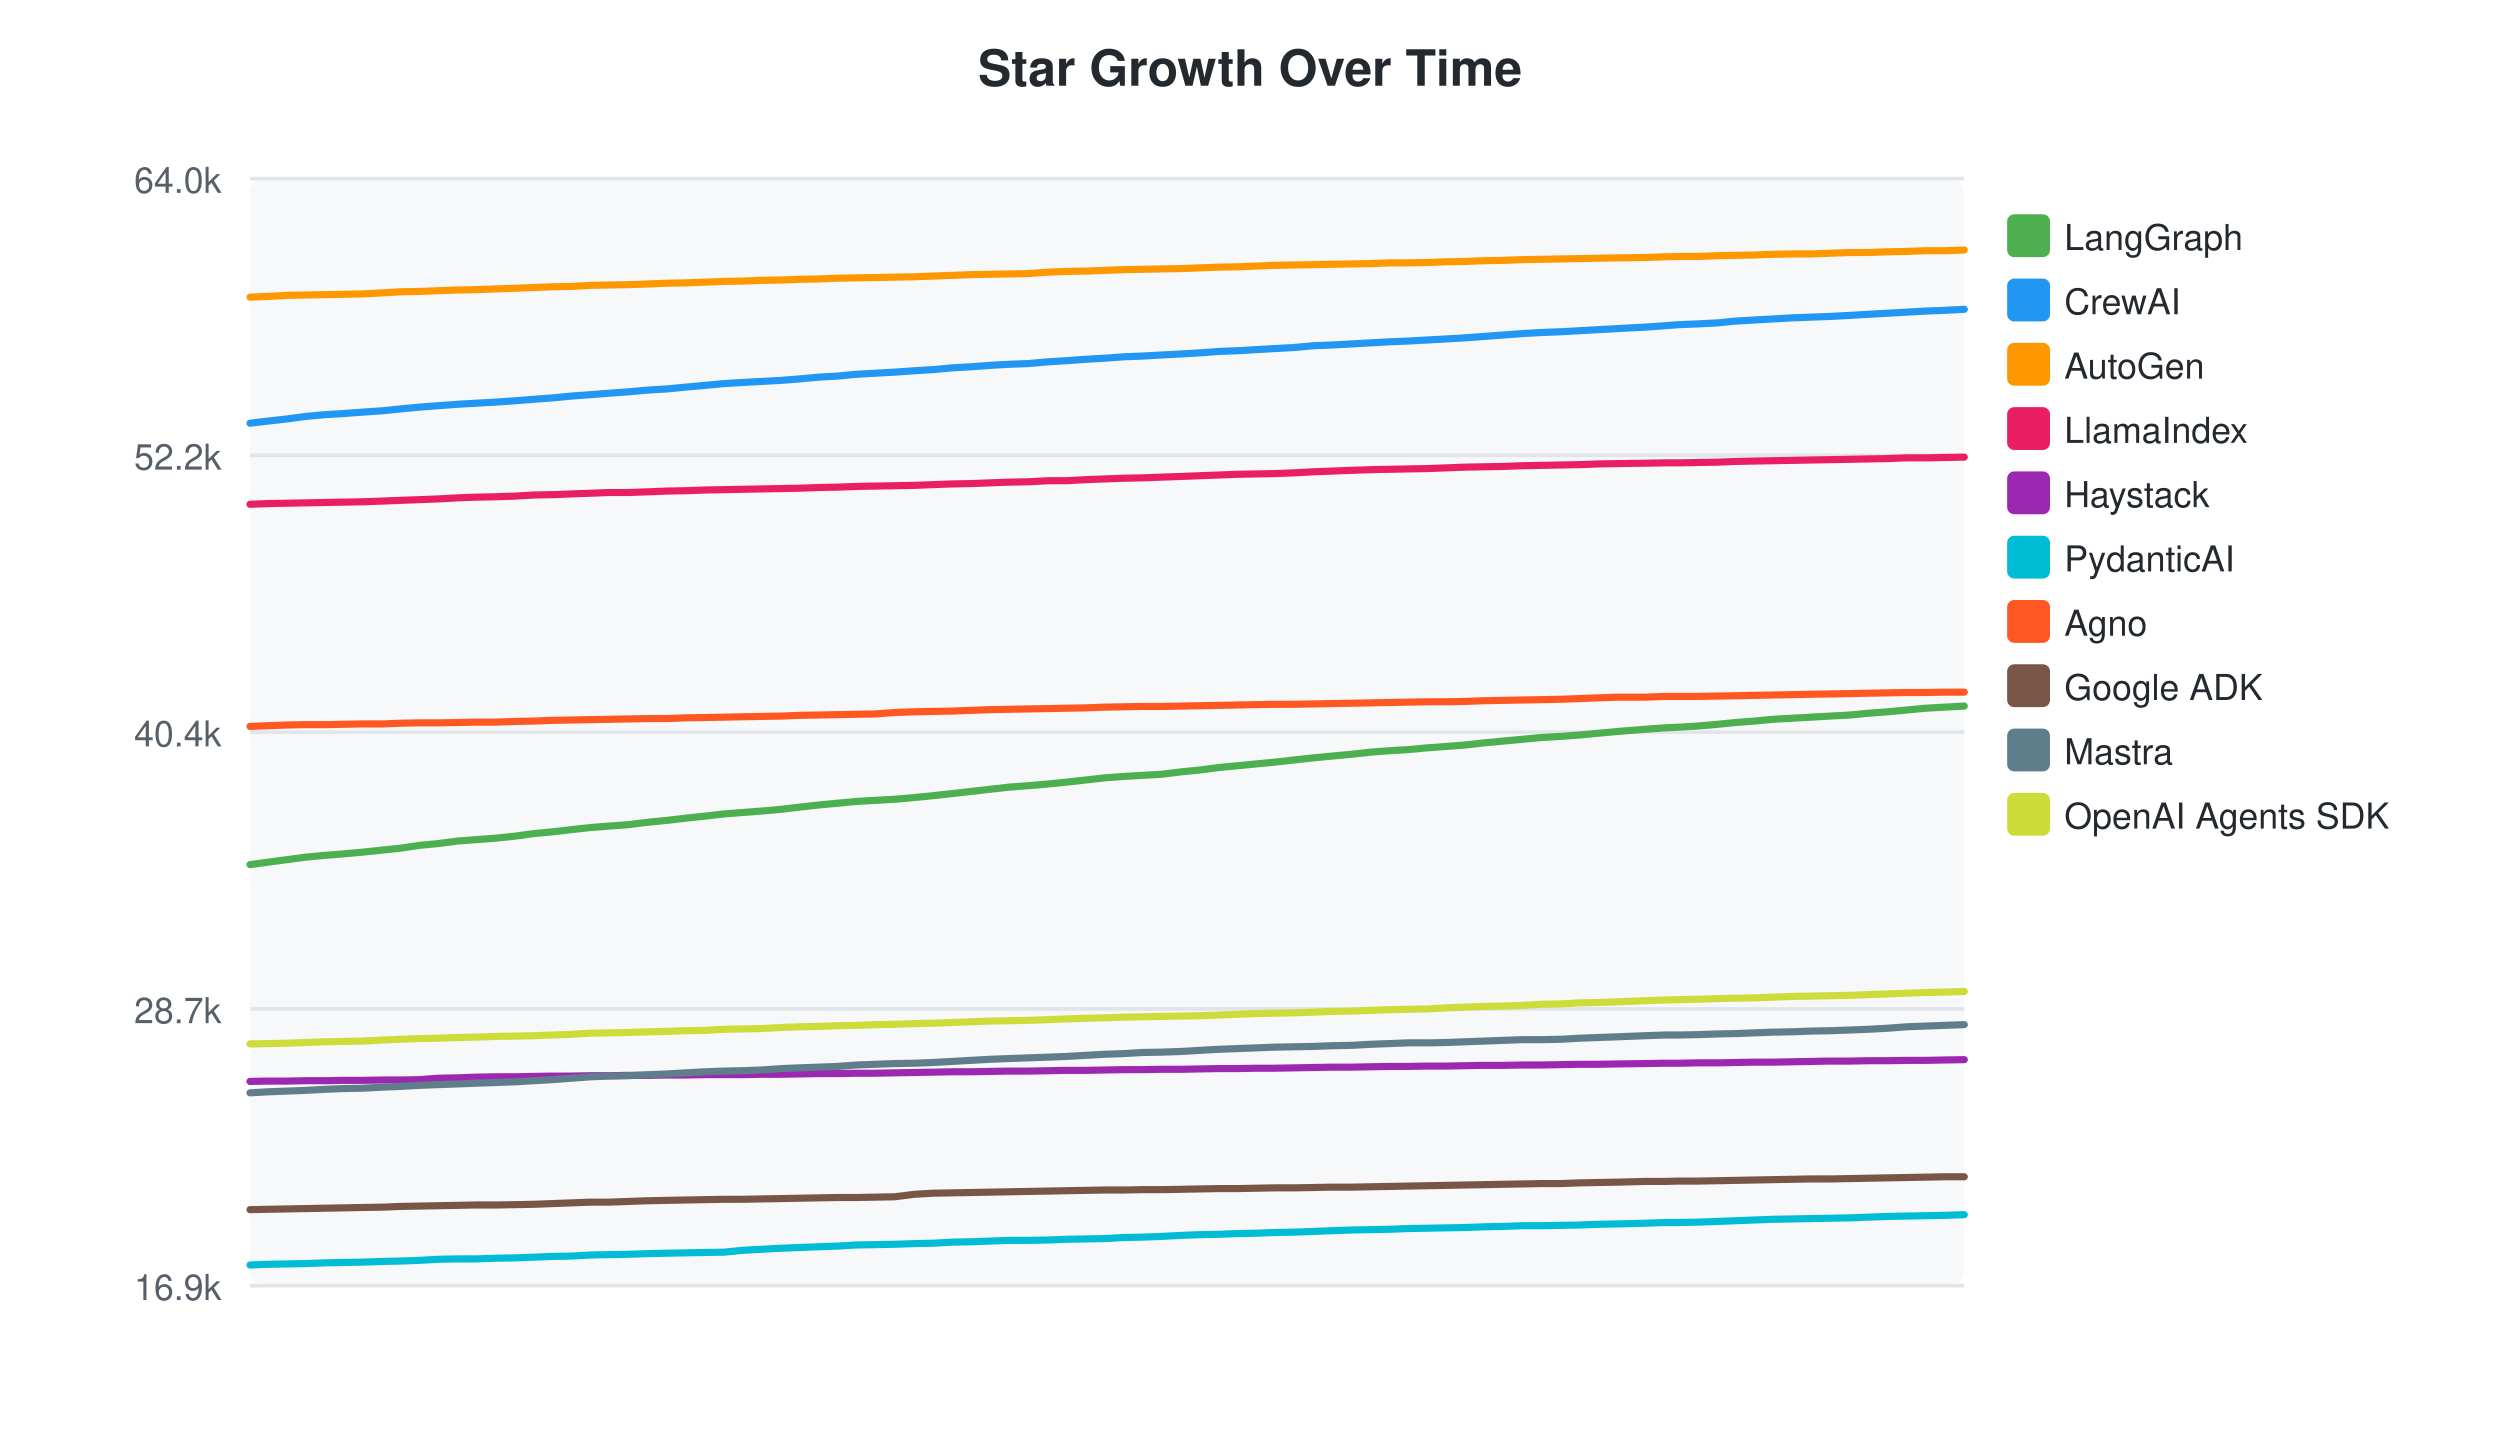
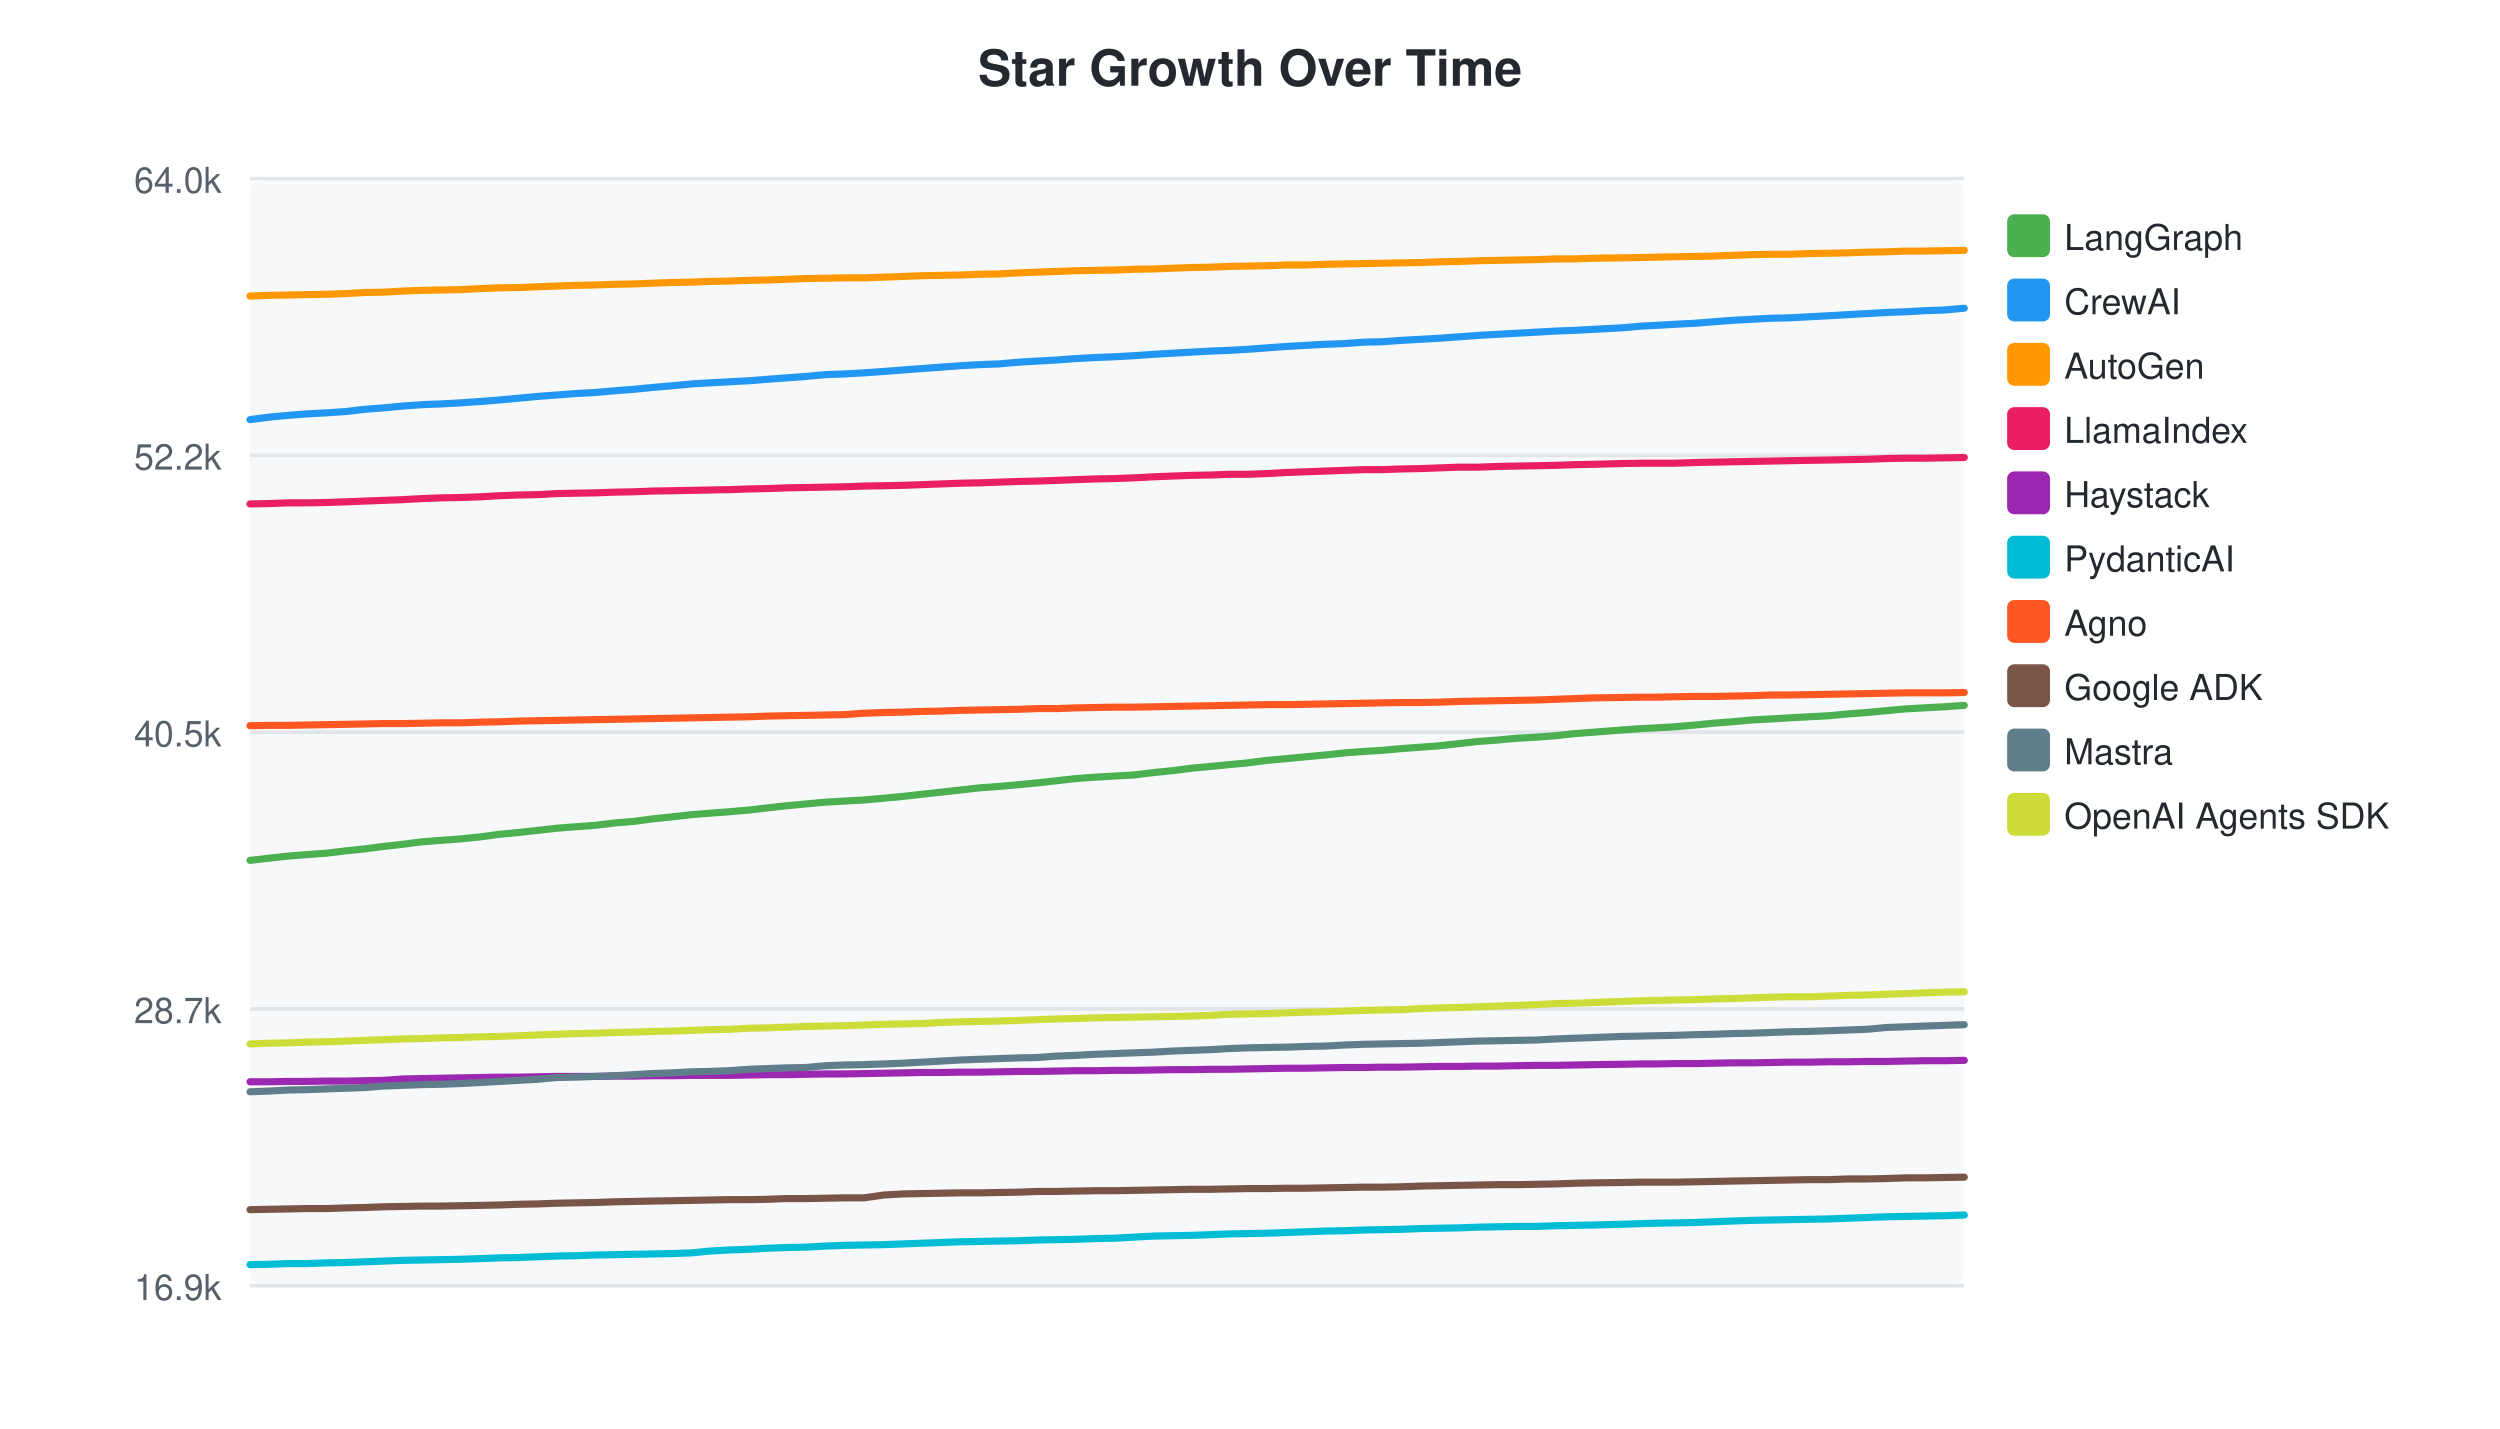
<svg xmlns="http://www.w3.org/2000/svg" width="700" height="400">
  <style>text { font-family: -apple-system, BlinkMacSystemFont, "Segoe UI", Helvetica, Arial, sans-serif; }</style>
  <text x="350" y="24" text-anchor="middle" font-size="14" font-weight="bold" fill="#24292f">Star Growth Over Time</text>
  <rect x="70" y="50" width="480" height="310" fill="#f6f8fa" rx="4" />
  <line x1="70" y1="50.0" x2="550" y2="50.0" stroke="#e1e4e8" stroke-width="1" />
  <text x="62" y="54.0" text-anchor="end" font-size="10" fill="#57606a">64.0k</text>
  <line x1="70" y1="127.5" x2="550" y2="127.5" stroke="#e1e4e8" stroke-width="1" />
  <text x="62" y="131.5" text-anchor="end" font-size="10" fill="#57606a">52.2k</text>
  <line x1="70" y1="205.0" x2="550" y2="205.0" stroke="#e1e4e8" stroke-width="1" />
-   <text x="62" y="209.0" text-anchor="end" font-size="10" fill="#57606a">40.4k</text>
+   <text x="62" y="209.0" text-anchor="end" font-size="10" fill="#57606a">40.5k</text>
  <line x1="70" y1="282.5" x2="550" y2="282.5" stroke="#e1e4e8" stroke-width="1" />
  <text x="62" y="286.5" text-anchor="end" font-size="10" fill="#57606a">28.7k</text>
  <line x1="70" y1="360.0" x2="550" y2="360.0" stroke="#e1e4e8" stroke-width="1" />
  <text x="62" y="364.0" text-anchor="end" font-size="10" fill="#57606a">16.9k</text>
-   <path d="M70.0,242.1 L75.1,241.4 L80.4,240.7 L85.6,240.0 L91.0,239.5 L96.0,239.1 L101.5,238.6 L107.3,238.0 L112.1,237.5 L117.4,236.7 L122.7,236.2 L128.1,235.5 L133.2,235.1 L138.7,234.7 L144.4,234.1 L149.5,233.4 L154.8,232.9 L160.0,232.3 L165.4,231.7 L170.6,231.3 L176.0,230.9 L181.7,230.2 L186.8,229.7 L191.9,229.1 L197.5,228.5 L202.8,227.9 L207.8,227.5 L213.2,227.1 L218.8,226.6 L223.8,226.0 L229.2,225.4 L234.5,224.9 L239.8,224.4 L245.1,224.1 L250.5,223.8 L256.1,223.3 L261.2,222.8 L266.6,222.2 L271.9,221.6 L277.2,221.0 L282.5,220.4 L287.9,220.0 L293.6,219.5 L298.6,219.0 L304.0,218.4 L309.3,217.8 L314.7,217.4 L319.9,217.1 L325.2,216.8 L330.9,216.1 L336.0,215.6 L341.3,214.9 L346.6,214.4 L351.7,213.9 L356.9,213.4 L362.3,212.8 L367.8,212.2 L373.0,211.7 L378.4,211.2 L383.8,210.6 L389.1,210.2 L394.2,209.9 L399.6,209.4 L405.0,209.0 L410.2,208.6 L415.6,208.0 L420.9,207.5 L426.3,207.0 L431.6,206.5 L436.9,206.2 L442.3,205.8 L447.6,205.3 L453.0,204.8 L460.6,204.2 L466.2,203.8 L470.2,203.6 L475.3,203.3 L481.0,202.8 L486.0,202.3 L491.2,201.9 L496.5,201.4 L501.9,201.1 L507.1,200.8 L512.5,200.5 L518.1,200.2 L523.2,199.7 L528.6,199.3 L533.9,198.8 L539.2,198.3 L544.4,198.0 L550.0,197.7" fill="none" stroke="#4CAF50" stroke-width="2" stroke-linecap="round" />
+   <path d="M70.0,240.9 L75.3,240.3 L80.7,239.7 L85.8,239.3 L91.3,238.9 L97.2,238.2 L102.1,237.7 L107.4,237.0 L112.8,236.4 L118.2,235.7 L123.4,235.3 L128.9,234.9 L134.7,234.3 L139.8,233.6 L145.2,233.1 L150.5,232.5 L155.9,231.9 L161.1,231.5 L166.6,231.1 L172.3,230.4 L177.5,230.0 L182.6,229.3 L188.3,228.7 L193.7,228.1 L198.7,227.7 L204.1,227.3 L209.8,226.8 L214.9,226.2 L220.3,225.6 L225.7,225.1 L231.1,224.6 L236.4,224.3 L241.9,224.0 L247.5,223.5 L252.7,223.0 L258.1,222.4 L263.5,221.8 L268.9,221.2 L274.2,220.6 L279.6,220.2 L285.4,219.7 L290.5,219.2 L295.9,218.6 L301.2,218.0 L306.7,217.6 L312.0,217.3 L317.4,217.0 L323.1,216.3 L328.2,215.8 L333.6,215.1 L339.0,214.6 L344.1,214.1 L349.4,213.6 L354.8,212.9 L360.3,212.4 L365.6,211.9 L371.1,211.4 L376.5,210.8 L381.9,210.4 L387.0,210.1 L392.4,209.6 L397.9,209.2 L403.2,208.8 L408.6,208.2 L414.0,207.6 L419.4,207.2 L424.8,206.7 L430.2,206.4 L435.6,206.0 L441.0,205.4 L446.4,205.0 L454.1,204.4 L459.7,204.0 L463.8,203.8 L469.0,203.5 L474.7,203.0 L479.7,202.5 L485.0,202.1 L490.4,201.6 L495.8,201.3 L501.0,201.0 L506.5,200.7 L512.2,200.4 L517.4,199.9 L522.8,199.5 L528.1,199.0 L533.5,198.5 L538.8,198.2 L544.4,197.9 L550.0,197.5" fill="none" stroke="#4CAF50" stroke-width="2" stroke-linecap="round" />
  <rect x="562" y="60" width="12" height="12" rx="2" fill="#4CAF50" />
  <text x="578" y="70" font-size="10" fill="#24292f">LangGraph</text>
-   <path d="M70.0,118.5 L75.1,117.9 L80.4,117.3 L85.6,116.6 L91.0,116.1 L96.0,115.8 L101.5,115.4 L107.3,115.0 L112.1,114.5 L117.4,114.0 L122.7,113.6 L128.1,113.2 L133.2,112.9 L138.7,112.6 L144.4,112.2 L149.5,111.8 L154.8,111.4 L160.0,110.9 L165.4,110.5 L170.6,110.1 L176.0,109.7 L181.7,109.2 L186.8,108.9 L191.9,108.4 L197.5,107.9 L202.8,107.4 L207.8,107.1 L213.2,106.8 L218.8,106.5 L223.8,106.1 L229.2,105.6 L234.5,105.3 L239.8,104.8 L245.1,104.5 L250.5,104.2 L256.1,103.8 L261.2,103.5 L266.6,103.0 L271.9,102.7 L277.2,102.3 L282.5,102.0 L287.9,101.8 L293.6,101.3 L298.6,101.0 L304.0,100.6 L309.3,100.3 L314.7,99.9 L319.9,99.7 L325.2,99.4 L330.9,99.1 L336.0,98.8 L341.3,98.4 L346.6,98.2 L351.7,97.9 L356.9,97.6 L362.3,97.3 L367.8,96.8 L373.0,96.6 L378.4,96.3 L383.8,96.0 L389.1,95.7 L394.2,95.5 L399.6,95.2 L405.0,94.9 L410.2,94.6 L415.6,94.2 L420.9,93.8 L426.3,93.4 L431.6,93.1 L436.9,92.9 L442.3,92.6 L447.6,92.3 L453.0,92.0 L460.6,91.6 L466.2,91.2 L470.2,90.9 L475.3,90.7 L481.0,90.4 L486.0,89.9 L491.2,89.6 L496.5,89.3 L501.9,89.0 L507.1,88.8 L512.5,88.6 L518.1,88.3 L523.2,88.0 L528.6,87.7 L533.9,87.4 L539.2,87.1 L544.4,86.9 L550.0,86.6" fill="none" stroke="#2196F3" stroke-width="2" stroke-linecap="round" />
+   <path d="M70.0,117.5 L75.3,116.8 L80.7,116.3 L85.8,115.9 L91.3,115.6 L97.2,115.2 L102.1,114.6 L107.4,114.2 L112.8,113.7 L118.2,113.3 L123.4,113.1 L128.9,112.8 L134.7,112.4 L139.8,112.0 L145.2,111.5 L150.5,111.0 L155.9,110.6 L161.1,110.2 L166.6,109.9 L172.3,109.4 L177.5,109.0 L182.6,108.5 L188.3,108.0 L193.7,107.5 L198.7,107.2 L204.1,106.9 L209.8,106.6 L214.9,106.2 L220.3,105.8 L225.7,105.4 L231.1,104.9 L236.4,104.7 L241.9,104.4 L247.5,104.0 L252.7,103.6 L258.1,103.2 L263.5,102.8 L268.9,102.4 L274.2,102.1 L279.6,101.9 L285.4,101.4 L290.5,101.1 L295.9,100.8 L301.2,100.4 L306.7,100.1 L312.0,99.9 L317.4,99.6 L323.1,99.2 L328.2,98.9 L333.6,98.6 L339.0,98.3 L344.1,98.1 L349.4,97.8 L354.8,97.4 L360.3,97.0 L365.6,96.7 L371.1,96.4 L376.5,96.2 L381.9,95.8 L387.0,95.7 L392.4,95.3 L397.9,95.0 L403.2,94.7 L408.6,94.3 L414.0,93.9 L419.4,93.6 L424.8,93.3 L430.2,93.0 L435.6,92.7 L441.0,92.5 L446.4,92.2 L454.1,91.8 L459.7,91.3 L463.8,91.1 L469.0,90.8 L474.7,90.5 L479.7,90.1 L485.0,89.7 L490.4,89.4 L495.8,89.1 L501.0,89.0 L506.5,88.7 L512.2,88.4 L517.4,88.1 L522.8,87.8 L528.1,87.5 L533.5,87.3 L538.8,87.0 L544.4,86.8 L550.0,86.3" fill="none" stroke="#2196F3" stroke-width="2" stroke-linecap="round" />
  <rect x="562" y="78" width="12" height="12" rx="2" fill="#2196F3" />
  <text x="578" y="88" font-size="10" fill="#24292f">CrewAI</text>
-   <path d="M70.0,83.2 L75.1,83.0 L80.4,82.7 L85.6,82.6 L91.0,82.5 L96.0,82.4 L101.5,82.3 L107.3,82.0 L112.1,81.7 L117.4,81.6 L122.7,81.4 L128.1,81.2 L133.2,81.1 L138.7,80.9 L144.4,80.7 L149.5,80.5 L154.8,80.3 L160.0,80.2 L165.4,79.9 L170.6,79.8 L176.0,79.7 L181.7,79.5 L186.8,79.3 L191.9,79.2 L197.5,79.0 L202.8,78.8 L207.8,78.7 L213.2,78.5 L218.8,78.4 L223.8,78.2 L229.2,78.1 L234.5,77.9 L239.8,77.8 L245.1,77.7 L250.5,77.6 L256.1,77.5 L261.2,77.3 L266.6,77.1 L271.9,76.9 L277.2,76.8 L282.5,76.7 L287.9,76.6 L293.6,76.2 L298.6,76.0 L304.0,75.9 L309.3,75.7 L314.7,75.5 L319.9,75.4 L325.2,75.3 L330.9,75.2 L336.0,75.0 L341.3,74.8 L346.6,74.7 L351.7,74.5 L356.9,74.3 L362.3,74.2 L367.8,74.1 L373.0,74.0 L378.4,73.9 L383.8,73.8 L389.1,73.6 L394.2,73.6 L399.6,73.5 L405.0,73.3 L410.2,73.2 L415.6,73.0 L420.9,72.9 L426.3,72.7 L431.6,72.6 L436.9,72.5 L442.3,72.4 L447.6,72.3 L453.0,72.2 L460.6,72.1 L466.2,71.9 L470.2,71.8 L475.3,71.8 L481.0,71.6 L486.0,71.5 L491.2,71.4 L496.5,71.2 L501.9,71.1 L507.1,71.1 L512.5,70.9 L518.1,70.7 L523.2,70.7 L528.6,70.5 L533.9,70.4 L539.2,70.2 L544.4,70.2 L550.0,70.0" fill="none" stroke="#FF9800" stroke-width="2" stroke-linecap="round" />
+   <path d="M70.0,82.9 L75.3,82.7 L80.7,82.6 L85.8,82.5 L91.3,82.4 L97.2,82.2 L102.1,81.9 L107.4,81.8 L112.8,81.5 L118.2,81.3 L123.4,81.2 L128.9,81.1 L134.7,80.8 L139.8,80.6 L145.2,80.5 L150.5,80.3 L155.9,80.1 L161.1,79.9 L166.6,79.8 L172.3,79.6 L177.5,79.5 L182.6,79.3 L188.3,79.1 L193.7,79.0 L198.7,78.8 L204.1,78.7 L209.8,78.5 L214.9,78.4 L220.3,78.2 L225.7,78.0 L231.1,77.9 L236.4,77.8 L241.9,77.8 L247.5,77.6 L252.7,77.4 L258.1,77.2 L263.5,77.1 L268.9,77.0 L274.2,76.8 L279.6,76.7 L285.4,76.4 L290.5,76.2 L295.9,76.0 L301.2,75.8 L306.7,75.7 L312.0,75.6 L317.4,75.4 L323.1,75.3 L328.2,75.1 L333.6,74.9 L339.0,74.8 L344.1,74.6 L349.4,74.5 L354.8,74.4 L360.3,74.2 L365.6,74.2 L371.1,74.0 L376.5,73.9 L381.9,73.8 L387.0,73.7 L392.4,73.6 L397.9,73.5 L403.2,73.3 L408.6,73.2 L414.0,73.0 L419.4,72.9 L424.8,72.8 L430.2,72.7 L435.6,72.5 L441.0,72.5 L446.4,72.3 L454.1,72.2 L459.7,72.1 L463.8,72.0 L469.0,71.9 L474.7,71.8 L479.7,71.7 L485.0,71.5 L490.4,71.3 L495.8,71.2 L501.0,71.2 L506.5,71.0 L512.2,70.9 L517.4,70.8 L522.8,70.6 L528.1,70.5 L533.5,70.3 L538.8,70.3 L544.4,70.2 L550.0,70.1" fill="none" stroke="#FF9800" stroke-width="2" stroke-linecap="round" />
  <rect x="562" y="96" width="12" height="12" rx="2" fill="#FF9800" />
  <text x="578" y="106" font-size="10" fill="#24292f">AutoGen</text>
-   <path d="M70.0,141.2 L75.1,141.0 L80.4,140.9 L85.6,140.8 L91.0,140.7 L96.0,140.6 L101.5,140.5 L107.3,140.3 L112.1,140.1 L117.4,139.9 L122.7,139.7 L128.1,139.4 L133.2,139.2 L138.7,139.1 L144.4,138.9 L149.5,138.6 L154.8,138.5 L160.0,138.3 L165.4,138.1 L170.6,137.9 L176.0,137.9 L181.7,137.7 L186.8,137.5 L191.9,137.4 L197.5,137.2 L202.8,137.1 L207.8,137.0 L213.2,136.9 L218.8,136.8 L223.8,136.7 L229.2,136.5 L234.5,136.4 L239.8,136.2 L245.1,136.1 L250.5,136.0 L256.1,135.9 L261.2,135.7 L266.6,135.5 L271.9,135.4 L277.2,135.2 L282.5,135.0 L287.9,134.9 L293.6,134.6 L298.6,134.6 L304.0,134.3 L309.3,134.1 L314.7,133.9 L319.9,133.8 L325.2,133.6 L330.9,133.4 L336.0,133.2 L341.3,133.0 L346.6,132.8 L351.7,132.7 L356.9,132.6 L362.3,132.4 L367.8,132.1 L373.0,131.9 L378.4,131.7 L383.8,131.5 L389.1,131.4 L394.2,131.3 L399.6,131.2 L405.0,131.0 L410.2,130.8 L415.6,130.7 L420.9,130.6 L426.3,130.4 L431.6,130.3 L436.9,130.2 L442.3,130.1 L447.6,129.9 L453.0,129.8 L460.6,129.7 L466.2,129.6 L470.2,129.6 L475.3,129.5 L481.0,129.4 L486.0,129.2 L491.2,129.1 L496.5,129.0 L501.9,128.9 L507.1,128.8 L512.5,128.7 L518.1,128.6 L523.2,128.5 L528.6,128.4 L533.9,128.2 L539.2,128.2 L544.4,128.1 L550.0,128.0" fill="none" stroke="#E91E63" stroke-width="2" stroke-linecap="round" />
+   <path d="M70.0,141.1 L75.3,141.0 L80.7,140.8 L85.8,140.8 L91.3,140.7 L97.2,140.5 L102.1,140.3 L107.4,140.1 L112.8,139.9 L118.2,139.6 L123.4,139.4 L128.9,139.3 L134.7,139.1 L139.8,138.8 L145.2,138.6 L150.5,138.5 L155.9,138.2 L161.1,138.1 L166.6,138.0 L172.3,137.8 L177.5,137.7 L182.6,137.5 L188.3,137.4 L193.7,137.3 L198.7,137.2 L204.1,137.1 L209.8,136.9 L214.9,136.8 L220.3,136.6 L225.7,136.5 L231.1,136.4 L236.4,136.3 L241.9,136.1 L247.5,136.0 L252.7,135.9 L258.1,135.7 L263.5,135.5 L268.9,135.3 L274.2,135.2 L279.6,135.0 L285.4,134.8 L290.5,134.7 L295.9,134.5 L301.2,134.3 L306.7,134.1 L312.0,134.0 L317.4,133.8 L323.1,133.5 L328.2,133.3 L333.6,133.1 L339.0,133.0 L344.1,132.8 L349.4,132.8 L354.8,132.6 L360.3,132.3 L365.6,132.1 L371.1,131.9 L376.5,131.7 L381.9,131.5 L387.0,131.5 L392.4,131.3 L397.9,131.2 L403.2,131.0 L408.6,130.8 L414.0,130.8 L419.4,130.6 L424.8,130.5 L430.2,130.4 L435.6,130.3 L441.0,130.1 L446.4,130.0 L454.1,129.8 L459.7,129.7 L463.8,129.7 L469.0,129.7 L474.7,129.5 L479.7,129.4 L485.0,129.3 L490.4,129.2 L495.8,129.1 L501.0,129.0 L506.5,128.9 L512.2,128.8 L517.4,128.7 L522.8,128.6 L528.1,128.4 L533.5,128.3 L538.8,128.3 L544.4,128.2 L550.0,128.1" fill="none" stroke="#E91E63" stroke-width="2" stroke-linecap="round" />
  <rect x="562" y="114" width="12" height="12" rx="2" fill="#E91E63" />
  <text x="578" y="124" font-size="10" fill="#24292f">LlamaIndex</text>
-   <path d="M70.0,302.8 L75.1,302.7 L80.4,302.7 L85.6,302.6 L91.0,302.6 L96.0,302.5 L101.5,302.5 L107.3,302.4 L112.1,302.4 L117.4,302.3 L122.7,301.9 L128.1,301.8 L133.2,301.6 L138.7,301.5 L144.4,301.5 L149.5,301.4 L154.8,301.3 L160.0,301.3 L165.4,301.2 L170.6,301.2 L176.0,301.1 L181.7,301.1 L186.8,301.0 L191.9,301.0 L197.5,300.9 L202.8,300.9 L207.8,300.9 L213.2,300.8 L218.8,300.8 L223.8,300.7 L229.2,300.6 L234.5,300.6 L239.8,300.5 L245.1,300.5 L250.5,300.4 L256.1,300.3 L261.2,300.2 L266.6,300.1 L271.9,300.1 L277.2,300.0 L282.5,299.9 L287.9,299.9 L293.6,299.8 L298.6,299.7 L304.0,299.7 L309.3,299.6 L314.7,299.5 L319.9,299.5 L325.2,299.4 L330.9,299.4 L336.0,299.3 L341.3,299.2 L346.6,299.2 L351.7,299.1 L356.9,299.1 L362.3,299.0 L367.8,298.9 L373.0,298.8 L378.4,298.8 L383.8,298.7 L389.1,298.6 L394.2,298.6 L399.6,298.5 L405.0,298.5 L410.2,298.4 L415.6,298.3 L420.9,298.3 L426.3,298.2 L431.6,298.2 L436.9,298.1 L442.3,298.0 L447.6,298.0 L453.0,297.9 L460.6,297.8 L466.2,297.7 L470.2,297.7 L475.3,297.6 L481.0,297.6 L486.0,297.5 L491.2,297.4 L496.5,297.4 L501.9,297.3 L507.1,297.2 L512.5,297.1 L518.1,297.1 L523.2,297.0 L528.6,297.0 L533.9,296.9 L539.2,296.9 L544.4,296.8 L550.0,296.7" fill="none" stroke="#9C27B0" stroke-width="2" stroke-linecap="round" />
+   <path d="M70.0,302.9 L75.3,302.9 L80.7,302.8 L85.8,302.8 L91.3,302.7 L97.2,302.7 L102.1,302.6 L107.4,302.5 L112.8,302.1 L118.2,302.0 L123.4,301.9 L128.9,301.8 L134.7,301.7 L139.8,301.6 L145.2,301.6 L150.5,301.5 L155.9,301.4 L161.1,301.4 L166.6,301.4 L172.3,301.3 L177.5,301.3 L182.6,301.2 L188.3,301.2 L193.7,301.1 L198.7,301.1 L204.1,301.1 L209.8,301.0 L214.9,300.9 L220.3,300.9 L225.7,300.8 L231.1,300.7 L236.4,300.7 L241.9,300.6 L247.5,300.5 L252.7,300.4 L258.1,300.3 L263.5,300.3 L268.9,300.2 L274.2,300.2 L279.6,300.1 L285.4,300.0 L290.5,300.0 L295.9,299.9 L301.2,299.8 L306.7,299.8 L312.0,299.7 L317.4,299.7 L323.1,299.6 L328.2,299.5 L333.6,299.5 L339.0,299.4 L344.1,299.4 L349.4,299.3 L354.8,299.2 L360.3,299.1 L365.6,299.1 L371.1,299.0 L376.5,298.9 L381.9,298.9 L387.0,298.8 L392.4,298.8 L397.9,298.7 L403.2,298.6 L408.6,298.6 L414.0,298.5 L419.4,298.5 L424.8,298.4 L430.2,298.3 L435.6,298.3 L441.0,298.2 L446.4,298.1 L454.1,298.0 L459.7,297.9 L463.8,297.9 L469.0,297.8 L474.7,297.8 L479.7,297.7 L485.0,297.6 L490.4,297.6 L495.8,297.5 L501.0,297.4 L506.5,297.4 L512.2,297.3 L517.4,297.3 L522.8,297.2 L528.1,297.2 L533.5,297.1 L538.8,297.0 L544.4,297.0 L550.0,296.9" fill="none" stroke="#9C27B0" stroke-width="2" stroke-linecap="round" />
  <rect x="562" y="132" width="12" height="12" rx="2" fill="#9C27B0" />
  <text x="578" y="142" font-size="10" fill="#24292f">Haystack</text>
-   <path d="M70.0,354.2 L75.1,354.0 L80.4,353.9 L85.6,353.8 L91.0,353.6 L96.0,353.5 L101.5,353.4 L107.3,353.2 L112.1,353.1 L117.4,352.9 L122.7,352.6 L128.1,352.5 L133.2,352.5 L138.7,352.3 L144.4,352.2 L149.5,352.0 L154.8,351.8 L160.0,351.7 L165.4,351.4 L170.6,351.3 L176.0,351.2 L181.7,351.0 L186.8,350.9 L191.9,350.8 L197.5,350.7 L202.8,350.6 L207.8,350.1 L213.2,349.8 L218.8,349.5 L223.8,349.3 L229.2,349.1 L234.5,348.9 L239.8,348.6 L245.1,348.5 L250.5,348.4 L256.1,348.2 L261.2,348.1 L266.6,347.8 L271.9,347.7 L277.2,347.5 L282.5,347.3 L287.9,347.3 L293.6,347.2 L298.6,347.0 L304.0,346.9 L309.3,346.8 L314.7,346.5 L319.9,346.4 L325.2,346.2 L330.9,345.9 L336.0,345.7 L341.3,345.6 L346.6,345.4 L351.7,345.3 L356.9,345.1 L362.3,345.0 L367.8,344.8 L373.0,344.6 L378.4,344.4 L383.8,344.3 L389.1,344.2 L394.2,344.0 L399.6,343.9 L405.0,343.8 L410.2,343.7 L415.6,343.5 L420.9,343.4 L426.3,343.2 L431.6,343.2 L436.9,343.1 L442.3,343.0 L447.6,342.8 L453.0,342.7 L460.6,342.5 L466.2,342.3 L470.2,342.3 L475.3,342.2 L481.0,342.0 L486.0,341.8 L491.2,341.6 L496.5,341.4 L501.9,341.3 L507.1,341.2 L512.5,341.1 L518.1,341.0 L523.2,340.8 L528.6,340.6 L533.9,340.5 L539.2,340.4 L544.4,340.3 L550.0,340.1" fill="none" stroke="#00BCD4" stroke-width="2" stroke-linecap="round" />
+   <path d="M70.0,354.1 L75.3,354.0 L80.7,353.8 L85.8,353.8 L91.3,353.6 L97.2,353.5 L102.1,353.3 L107.4,353.1 L112.8,352.9 L118.2,352.8 L123.4,352.7 L128.9,352.6 L134.7,352.4 L139.8,352.2 L145.2,352.1 L150.5,351.9 L155.9,351.7 L161.1,351.6 L166.6,351.4 L172.3,351.3 L177.5,351.2 L182.6,351.1 L188.3,351.0 L193.7,350.8 L198.7,350.3 L204.1,350.0 L209.8,349.8 L214.9,349.5 L220.3,349.3 L225.7,349.2 L231.1,348.9 L236.4,348.7 L241.9,348.6 L247.5,348.5 L252.7,348.3 L258.1,348.1 L263.5,347.9 L268.9,347.7 L274.2,347.6 L279.6,347.5 L285.4,347.4 L290.5,347.2 L295.9,347.1 L301.2,347.0 L306.7,346.8 L312.0,346.7 L317.4,346.4 L323.1,346.1 L328.2,346.0 L333.6,345.9 L339.0,345.7 L344.1,345.5 L349.4,345.4 L354.8,345.3 L360.3,345.1 L365.6,344.9 L371.1,344.7 L376.5,344.6 L381.9,344.4 L387.0,344.3 L392.4,344.2 L397.9,344.0 L403.2,343.9 L408.6,343.8 L414.0,343.6 L419.4,343.5 L424.8,343.4 L430.2,343.4 L435.6,343.2 L441.0,343.1 L446.4,343.0 L454.1,342.8 L459.7,342.6 L463.8,342.5 L469.0,342.4 L474.7,342.3 L479.7,342.1 L485.0,341.9 L490.4,341.7 L495.8,341.6 L501.0,341.5 L506.5,341.4 L512.2,341.3 L517.4,341.1 L522.8,340.9 L528.1,340.7 L533.5,340.6 L538.8,340.5 L544.4,340.4 L550.0,340.2" fill="none" stroke="#00BCD4" stroke-width="2" stroke-linecap="round" />
  <rect x="562" y="150" width="12" height="12" rx="2" fill="#00BCD4" />
  <text x="578" y="160" font-size="10" fill="#24292f">PydanticAI</text>
-   <path d="M70.0,203.4 L75.1,203.2 L80.4,203.0 L85.6,202.9 L91.0,202.9 L96.0,202.8 L101.5,202.7 L107.3,202.7 L112.1,202.5 L117.4,202.4 L122.7,202.4 L128.1,202.3 L133.2,202.2 L138.7,202.2 L144.4,202.0 L149.5,201.9 L154.8,201.7 L160.0,201.6 L165.4,201.5 L170.6,201.4 L176.0,201.3 L181.7,201.2 L186.8,201.2 L191.9,201.0 L197.5,200.9 L202.8,200.8 L207.8,200.7 L213.2,200.6 L218.8,200.5 L223.8,200.3 L229.2,200.2 L234.5,200.1 L239.8,200.0 L245.1,199.9 L250.5,199.5 L256.1,199.3 L261.2,199.2 L266.6,199.1 L271.9,198.9 L277.2,198.7 L282.5,198.6 L287.9,198.5 L293.6,198.4 L298.6,198.3 L304.0,198.2 L309.3,198.0 L314.7,197.9 L319.9,197.8 L325.2,197.8 L330.9,197.7 L336.0,197.6 L341.3,197.5 L346.6,197.4 L351.7,197.3 L356.9,197.2 L362.3,197.2 L367.8,197.1 L373.0,197.0 L378.4,196.9 L383.8,196.8 L389.1,196.7 L394.2,196.6 L399.6,196.5 L405.0,196.5 L410.2,196.4 L415.6,196.2 L420.9,196.1 L426.3,196.0 L431.6,195.9 L436.9,195.8 L442.3,195.6 L447.6,195.4 L453.0,195.2 L460.6,195.2 L466.2,195.0 L470.2,195.0 L475.3,195.0 L481.0,194.9 L486.0,194.8 L491.2,194.7 L496.5,194.6 L501.9,194.5 L507.1,194.4 L512.5,194.3 L518.1,194.2 L523.2,194.1 L528.6,194.0 L533.9,193.9 L539.2,193.9 L544.4,193.8 L550.0,193.8" fill="none" stroke="#FF5722" stroke-width="2" stroke-linecap="round" />
+   <path d="M70.0,203.2 L75.3,203.1 L80.7,203.1 L85.8,203.0 L91.3,202.9 L97.2,202.8 L102.1,202.7 L107.4,202.6 L112.8,202.6 L118.2,202.5 L123.4,202.4 L128.9,202.4 L134.7,202.2 L139.8,202.1 L145.2,201.9 L150.5,201.8 L155.9,201.7 L161.1,201.6 L166.6,201.5 L172.3,201.4 L177.5,201.3 L182.6,201.2 L188.3,201.1 L193.7,201.0 L198.7,200.9 L204.1,200.8 L209.8,200.7 L214.9,200.5 L220.3,200.4 L225.7,200.3 L231.1,200.2 L236.4,200.1 L241.9,199.7 L247.5,199.5 L252.7,199.4 L258.1,199.2 L263.5,199.1 L268.9,198.9 L274.2,198.8 L279.6,198.7 L285.4,198.6 L290.5,198.4 L295.9,198.4 L301.2,198.2 L306.7,198.1 L312.0,198.0 L317.4,198.0 L323.1,197.9 L328.2,197.8 L333.6,197.7 L339.0,197.6 L344.1,197.5 L349.4,197.4 L354.8,197.3 L360.3,197.3 L365.6,197.2 L371.1,197.1 L376.5,197.0 L381.9,196.9 L387.0,196.8 L392.4,196.7 L397.9,196.7 L403.2,196.6 L408.6,196.4 L414.0,196.3 L419.4,196.2 L424.8,196.1 L430.2,196.0 L435.6,195.8 L441.0,195.6 L446.4,195.4 L454.1,195.3 L459.7,195.2 L463.8,195.2 L469.0,195.1 L474.7,195.0 L479.7,195.0 L485.0,194.9 L490.4,194.8 L495.8,194.6 L501.0,194.6 L506.5,194.5 L512.2,194.4 L517.4,194.3 L522.8,194.2 L528.1,194.1 L533.5,194.0 L538.8,194.0 L544.4,194.0 L550.0,193.9" fill="none" stroke="#FF5722" stroke-width="2" stroke-linecap="round" />
  <rect x="562" y="168" width="12" height="12" rx="2" fill="#FF5722" />
  <text x="578" y="178" font-size="10" fill="#24292f">Agno</text>
-   <path d="M70.0,338.7 L75.1,338.6 L80.4,338.5 L85.6,338.4 L91.0,338.3 L96.0,338.2 L101.5,338.1 L107.3,338.0 L112.1,337.8 L117.4,337.7 L122.7,337.6 L128.1,337.5 L133.2,337.4 L138.7,337.4 L144.4,337.3 L149.5,337.2 L154.8,337.0 L160.0,336.8 L165.4,336.6 L170.6,336.6 L176.0,336.4 L181.7,336.2 L186.8,336.1 L191.9,336.0 L197.5,335.9 L202.8,335.8 L207.8,335.8 L213.2,335.7 L218.8,335.6 L223.8,335.5 L229.2,335.4 L234.5,335.3 L239.8,335.3 L245.1,335.2 L250.5,335.1 L256.1,334.4 L261.2,334.1 L266.6,334.0 L271.9,333.9 L277.2,333.8 L282.5,333.7 L287.9,333.6 L293.6,333.5 L298.6,333.4 L304.0,333.3 L309.3,333.2 L314.7,333.2 L319.9,333.1 L325.2,333.1 L330.9,333.0 L336.0,332.9 L341.3,332.8 L346.6,332.8 L351.7,332.7 L356.9,332.6 L362.3,332.6 L367.8,332.5 L373.0,332.4 L378.4,332.4 L383.8,332.3 L389.1,332.2 L394.2,332.1 L399.6,332.0 L405.0,331.9 L410.2,331.8 L415.6,331.7 L420.9,331.6 L426.3,331.5 L431.6,331.4 L436.9,331.4 L442.3,331.2 L447.6,331.1 L453.0,331.0 L460.6,330.8 L466.2,330.8 L470.2,330.7 L475.3,330.7 L481.0,330.6 L486.0,330.5 L491.2,330.4 L496.5,330.3 L501.9,330.2 L507.1,330.1 L512.5,330.1 L518.1,330.0 L523.2,329.9 L528.6,329.8 L533.9,329.7 L539.2,329.6 L544.4,329.5 L550.0,329.5" fill="none" stroke="#795548" stroke-width="2" stroke-linecap="round" />
+   <path d="M70.0,338.7 L75.3,338.6 L80.7,338.5 L85.8,338.4 L91.3,338.4 L97.2,338.2 L102.1,338.1 L107.4,337.9 L112.8,337.8 L118.2,337.7 L123.4,337.7 L128.9,337.6 L134.7,337.5 L139.8,337.4 L145.2,337.2 L150.5,337.1 L155.9,336.9 L161.1,336.8 L166.6,336.7 L172.3,336.5 L177.5,336.4 L182.6,336.3 L188.3,336.2 L193.7,336.1 L198.7,336.0 L204.1,335.9 L209.8,335.9 L214.9,335.8 L220.3,335.6 L225.7,335.6 L231.1,335.5 L236.4,335.4 L241.9,335.4 L247.5,334.6 L252.7,334.3 L258.1,334.2 L263.5,334.1 L268.9,334.0 L274.2,334.0 L279.6,333.9 L285.4,333.8 L290.5,333.6 L295.9,333.6 L301.2,333.5 L306.7,333.4 L312.0,333.4 L317.4,333.3 L323.1,333.2 L328.2,333.1 L333.6,333.0 L339.0,333.0 L344.1,332.9 L349.4,332.8 L354.8,332.8 L360.3,332.7 L365.6,332.7 L371.1,332.6 L376.5,332.5 L381.9,332.4 L387.0,332.4 L392.4,332.3 L397.9,332.1 L403.2,332.0 L408.6,331.9 L414.0,331.8 L419.4,331.7 L424.8,331.7 L430.2,331.6 L435.6,331.5 L441.0,331.3 L446.4,331.2 L454.1,331.1 L459.7,331.0 L463.8,331.0 L469.0,331.0 L474.7,330.9 L479.7,330.8 L485.0,330.7 L490.4,330.6 L495.8,330.5 L501.0,330.4 L506.5,330.3 L512.2,330.3 L517.4,330.1 L522.8,330.1 L528.1,330.0 L533.5,329.8 L538.8,329.8 L544.4,329.7 L550.0,329.6" fill="none" stroke="#795548" stroke-width="2" stroke-linecap="round" />
  <rect x="562" y="186" width="12" height="12" rx="2" fill="#795548" />
  <text x="578" y="196" font-size="10" fill="#24292f">Google ADK</text>
-   <path d="M70.0,306.0 L75.1,305.7 L80.4,305.5 L85.6,305.3 L91.0,305.0 L96.0,304.8 L101.5,304.7 L107.3,304.4 L112.1,304.2 L117.4,303.9 L122.7,303.7 L128.1,303.5 L133.2,303.3 L138.7,303.1 L144.4,302.9 L149.5,302.6 L154.8,302.3 L160.0,301.9 L165.4,301.5 L170.6,301.3 L176.0,301.2 L181.7,300.9 L186.8,300.7 L191.9,300.4 L197.5,300.1 L202.8,299.9 L207.8,299.8 L213.2,299.6 L218.8,299.2 L223.8,299.0 L229.2,298.8 L234.5,298.6 L239.8,298.2 L245.1,298.0 L250.5,297.8 L256.1,297.7 L261.2,297.5 L266.6,297.2 L271.9,296.9 L277.2,296.6 L282.5,296.4 L287.9,296.2 L293.6,296.0 L298.6,295.8 L304.0,295.5 L309.3,295.2 L314.7,295.0 L319.9,294.7 L325.2,294.6 L330.9,294.4 L336.0,294.1 L341.3,293.8 L346.6,293.6 L351.7,293.4 L356.9,293.2 L362.3,293.1 L367.8,293.0 L373.0,292.8 L378.4,292.7 L383.8,292.4 L389.1,292.2 L394.2,292.0 L399.6,292.0 L405.0,291.9 L410.2,291.7 L415.6,291.5 L420.9,291.3 L426.3,291.1 L431.6,291.1 L436.9,291.0 L442.3,290.7 L447.6,290.5 L453.0,290.3 L460.6,290.0 L466.2,289.8 L470.2,289.8 L475.3,289.7 L481.0,289.5 L486.0,289.4 L491.2,289.2 L496.5,289.0 L501.9,288.9 L507.1,288.7 L512.5,288.6 L518.1,288.4 L523.2,288.2 L528.6,287.9 L533.9,287.5 L539.2,287.3 L544.4,287.1 L550.0,286.9" fill="none" stroke="#607D8B" stroke-width="2" stroke-linecap="round" />
+   <path d="M70.0,305.7 L75.3,305.5 L80.7,305.2 L85.8,305.1 L91.3,304.9 L97.2,304.7 L102.1,304.5 L107.4,304.1 L112.8,303.9 L118.2,303.7 L123.4,303.6 L128.9,303.4 L134.7,303.1 L139.8,302.8 L145.2,302.5 L150.5,302.2 L155.9,301.7 L161.1,301.6 L166.6,301.4 L172.3,301.2 L177.5,300.9 L182.6,300.6 L188.3,300.4 L193.7,300.1 L198.7,300.0 L204.1,299.8 L209.8,299.4 L214.9,299.2 L220.3,299.0 L225.7,298.9 L231.1,298.4 L236.4,298.2 L241.9,298.1 L247.5,297.9 L252.7,297.7 L258.1,297.4 L263.5,297.1 L268.9,296.8 L274.2,296.6 L279.6,296.4 L285.4,296.2 L290.5,296.1 L295.9,295.7 L301.2,295.5 L306.7,295.2 L312.0,295.0 L317.4,294.8 L323.1,294.6 L328.2,294.3 L333.6,294.1 L339.0,293.9 L344.1,293.6 L349.4,293.4 L354.8,293.3 L360.3,293.2 L365.6,293.0 L371.1,292.9 L376.5,292.6 L381.9,292.4 L387.0,292.3 L392.4,292.2 L397.9,292.1 L403.2,291.9 L408.6,291.7 L414.0,291.5 L419.4,291.4 L424.8,291.3 L430.2,291.2 L435.6,290.9 L441.0,290.7 L446.4,290.5 L454.1,290.2 L459.7,290.1 L463.8,290.0 L469.0,289.9 L474.7,289.7 L479.7,289.6 L485.0,289.4 L490.4,289.3 L495.8,289.1 L501.0,288.9 L506.5,288.8 L512.2,288.6 L517.4,288.4 L522.8,288.2 L528.1,287.7 L533.5,287.5 L538.8,287.3 L544.4,287.1 L550.0,286.9" fill="none" stroke="#607D8B" stroke-width="2" stroke-linecap="round" />
  <rect x="562" y="204" width="12" height="12" rx="2" fill="#607D8B" />
  <text x="578" y="214" font-size="10" fill="#24292f">Mastra</text>
-   <path d="M70.0,292.3 L75.1,292.2 L80.4,292.1 L85.6,291.9 L91.0,291.7 L96.0,291.6 L101.5,291.5 L107.3,291.2 L112.1,291.0 L117.4,290.8 L122.7,290.7 L128.1,290.5 L133.2,290.4 L138.7,290.2 L144.4,290.1 L149.5,290.0 L154.8,289.8 L160.0,289.6 L165.4,289.3 L170.6,289.2 L176.0,289.1 L181.7,288.9 L186.8,288.8 L191.9,288.6 L197.5,288.5 L202.8,288.2 L207.8,288.1 L213.2,288.0 L218.8,287.7 L223.8,287.5 L229.2,287.4 L234.5,287.2 L239.8,287.1 L245.1,286.9 L250.5,286.8 L256.1,286.6 L261.2,286.5 L266.6,286.3 L271.9,286.1 L277.2,285.9 L282.5,285.8 L287.9,285.7 L293.6,285.5 L298.6,285.3 L304.0,285.1 L309.3,285.0 L314.7,284.8 L319.9,284.7 L325.2,284.6 L330.9,284.5 L336.0,284.4 L341.3,284.2 L346.6,284.0 L351.7,283.8 L356.9,283.7 L362.3,283.6 L367.8,283.4 L373.0,283.2 L378.4,283.1 L383.8,282.9 L389.1,282.7 L394.2,282.6 L399.6,282.5 L405.0,282.2 L410.2,282.0 L415.6,281.8 L420.9,281.7 L426.3,281.5 L431.6,281.2 L436.9,281.1 L442.3,280.8 L447.6,280.7 L453.0,280.5 L460.6,280.2 L466.2,280.0 L470.2,279.9 L475.3,279.8 L481.0,279.6 L486.0,279.5 L491.2,279.4 L496.5,279.2 L501.9,279.0 L507.1,278.9 L512.5,278.8 L518.1,278.7 L523.2,278.5 L528.6,278.3 L533.9,278.1 L539.2,277.9 L544.4,277.8 L550.0,277.6" fill="none" stroke="#CDDC39" stroke-width="2" stroke-linecap="round" />
+   <path d="M70.0,292.3 L75.3,292.1 L80.7,292.0 L85.8,291.8 L91.3,291.7 L97.2,291.5 L102.1,291.3 L107.4,291.1 L112.8,290.9 L118.2,290.8 L123.4,290.6 L128.9,290.5 L134.7,290.3 L139.8,290.2 L145.2,290.0 L150.5,289.8 L155.9,289.6 L161.1,289.4 L166.6,289.3 L172.3,289.1 L177.5,289.0 L182.6,288.8 L188.3,288.7 L193.7,288.5 L198.7,288.3 L204.1,288.2 L209.8,287.9 L214.9,287.8 L220.3,287.6 L225.7,287.4 L231.1,287.3 L236.4,287.2 L241.9,287.0 L247.5,286.8 L252.7,286.7 L258.1,286.6 L263.5,286.3 L268.9,286.1 L274.2,286.0 L279.6,285.9 L285.4,285.7 L290.5,285.5 L295.9,285.3 L301.2,285.2 L306.7,285.0 L312.0,284.9 L317.4,284.8 L323.1,284.7 L328.2,284.6 L333.6,284.5 L339.0,284.3 L344.1,284.0 L349.4,283.9 L354.8,283.8 L360.3,283.6 L365.6,283.4 L371.1,283.3 L376.5,283.1 L381.9,282.9 L387.0,282.8 L392.4,282.7 L397.9,282.4 L403.2,282.2 L408.6,282.1 L414.0,281.9 L419.4,281.7 L424.8,281.5 L430.2,281.3 L435.6,281.0 L441.0,280.9 L446.4,280.7 L454.1,280.4 L459.7,280.2 L463.8,280.1 L469.0,280.0 L474.7,279.9 L479.7,279.7 L485.0,279.6 L490.4,279.4 L495.8,279.2 L501.0,279.1 L506.5,279.1 L512.2,278.9 L517.4,278.7 L522.8,278.6 L528.1,278.4 L533.5,278.2 L538.8,278.0 L544.4,277.8 L550.0,277.7" fill="none" stroke="#CDDC39" stroke-width="2" stroke-linecap="round" />
  <rect x="562" y="222" width="12" height="12" rx="2" fill="#CDDC39" />
  <text x="578" y="232" font-size="10" fill="#24292f">OpenAI Agents SDK</text>
</svg>
